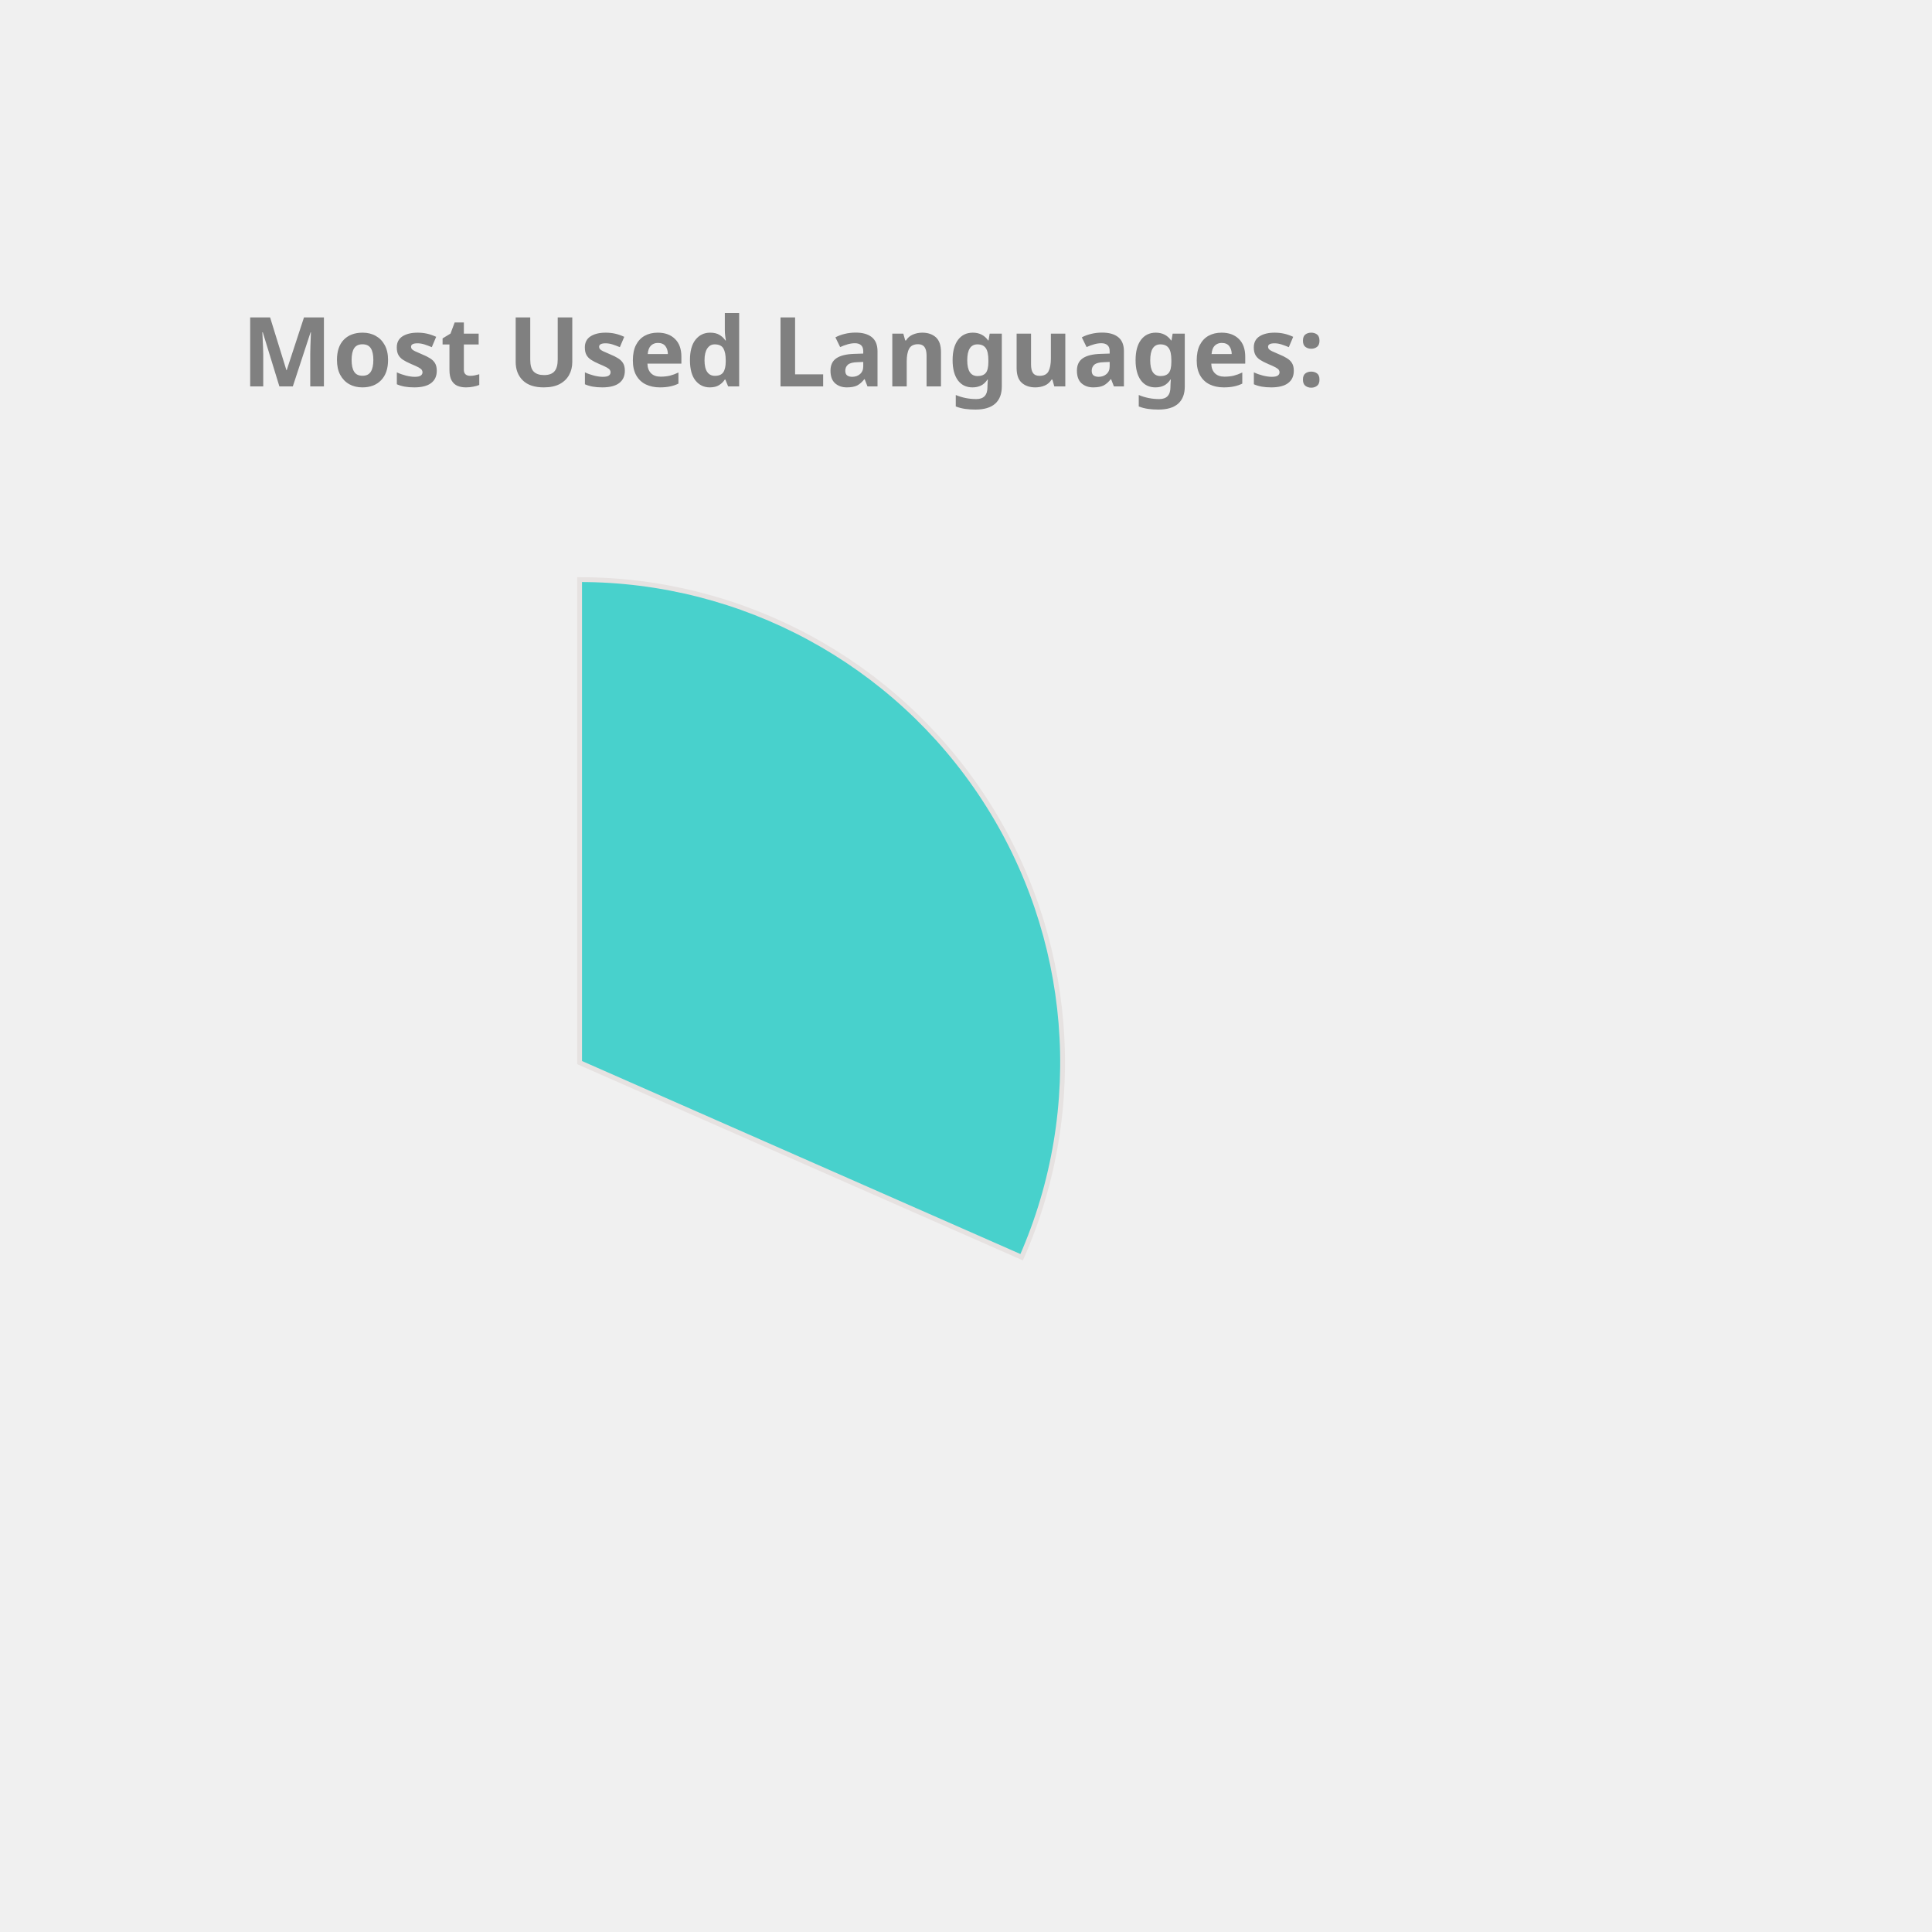
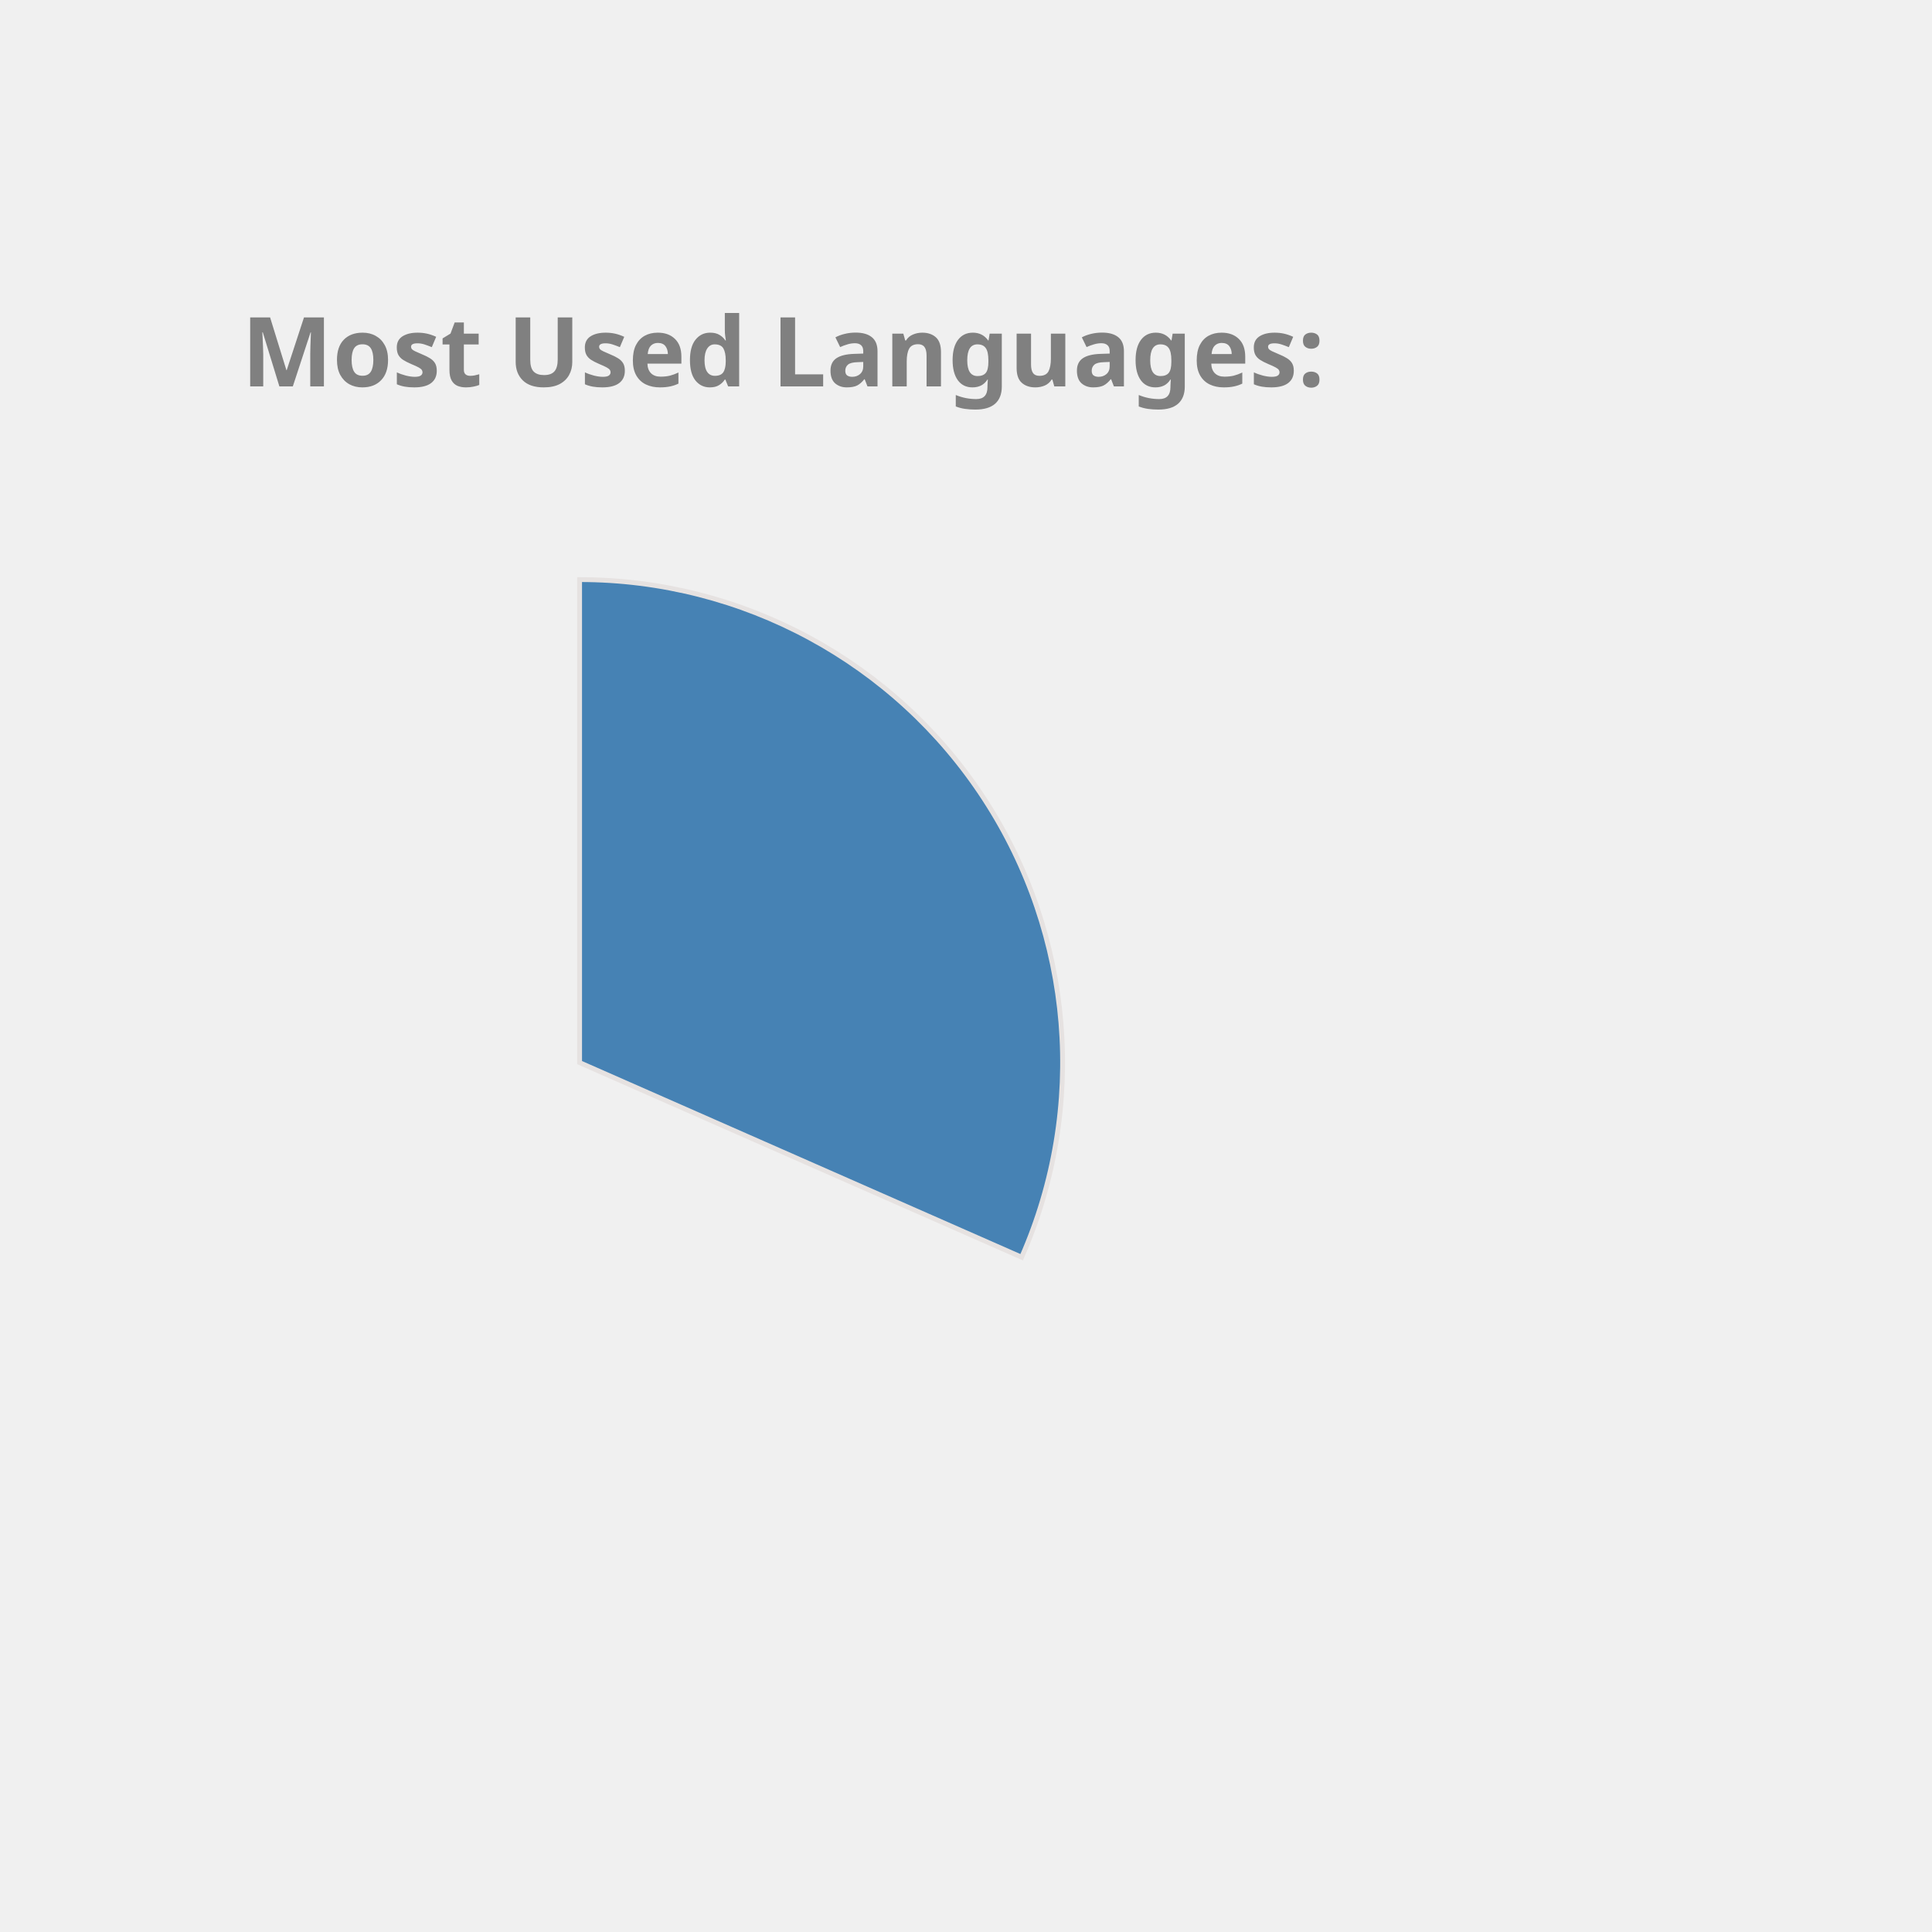
<svg xmlns="http://www.w3.org/2000/svg" height="350px" width="350px" viewBox="0 0 400 400">
  <style> 
        .label {
                font: bold 20px sans-serif;
                color: #404040;
                -webkit-text-stroke: 1px white;
        }

        path {
                stroke: #E6E2E1;
                stroke-width: 1px;
                transform: translate(60px, 100px);
        }

        .path_1 {
                animation: fadeIn 5s linear forwards;
        }

        .path_2 {
                transform: scale(0);
                animation: fadeIn 5s linear forwards 5s;
        }


        
        .path_3 {
                transform: scale(0);
                animation: fadeIn 5s linear forwards 10s;
        }


        .path_4 {
                transform: scale(0);
                animation: fadeIn 5s linear forwards 15s;
        }

        .path_5 {
                transform: scale(0);
                animation: fadeIn 5s linear forwards 20s;
        }

        .path_6 {
                transform: scale(0);
                animation: fadeIn 5s linear forwards 25s;
        }

        .path_7 {
                transform: scale(0);
                animation: fadeIn 5s linear forwards 30s;
        }

        .path_8 {
                transform: scale(0);
                animation: fadeIn 5s linear forwards 35s;
        }

        .path_9 {
                transform: scale(0);
                animation: fadeIn 5s linear forwards 40s;
        }

        .path_10 {
                transform: scale(0);
                animation: fadeIn 5s linear forwards 45s;
        }

        @keyframes fadeIn {
                0% {                        
                        transform: translate(250px, 300px) rotate(0deg) scale(0);
                        
                }
                50% {
                        transform: translate(150px, 220px) rotate(180deg) scale(0.5);
                        
                }
                
                100% {
                        transform: translate(60px, 120px) rotate(360deg) scale(1);
                        
                }
        }
        .txt_1 {
                opacity: 0;
                animation: txtShow 5s linear forwards 0s;
        }

        .txt_2 {
                opacity: 0;
                animation: txtShow 5s linear forwards 5s;
        }

        .txt_3 {
                opacity: 0;
                animation: txtShow 5s linear forwards 10s;
        }

        .txt_4 {
                opacity: 0;
                animation: txtShow 5s linear forwards 15s;
        }

        .txt_5 {
                opacity: 0;
                animation: txtShow 5s linear forwards 20s;
        }

        .txt_6 {
                opacity: 0;
                animation: txtShow 5s linear forwards 25s;
        }

        .txt_7 {
                opacity: 0;
                animation: txtShow 5s linear forwards 30s;
        }

        .txt_8 {
                opacity: 0;
                animation: txtShow 5s linear forwards 35s;
        }

        .txt_9 {
                opacity: 0;
                animation: txtShow 5s linear forwards 40s;
        }

        .txt_10 {
                opacity: 0;
                animation: txtShow 5s linear forwards 45s;
        }

        @keyframes txtShow {
                0% {                        
                        opacity: 0;
                        transform: translate(0px, 0px) scale(0);
                }
                100% {
                        opacity: 1;
                        transform: translate(0px, 0px) scale(1);
                        
                }
        }
</style>
-   <path class="path_1" d="M 60,120 L 60,20 A 100,100 0 0 1 151.524,160.291 Z" fill="MediumTurquoise" stroke="#fff" stroke-width="2" />
-   <text class="txt_1" x="260" y="150" fill="MediumTurquoise" stroke="MediumTurquoise" stroke-width="1">C++</text>
-   <path class="path_2" d="M 60,120 L 151.524,160.291 A 100,100 0 0 1 12.93,208.229 Z" fill="SteelBlue" stroke="#fff" stroke-width="2" />
-   <text class="txt_2" x="260" y="170" fill="SteelBlue" stroke="SteelBlue" stroke-width="1">JavaScript</text>
-   <path class="path_3" d="M 60,120 L 12.93,208.229 A 100,100 0 0 1 -39.288,131.91 Z" fill="Tomato" stroke="#fff" stroke-width="2" />
-   <text class="txt_3" x="260" y="190" fill="Tomato" stroke="Tomato" stroke-width="1">Jupyter Notebook</text>
-   <path class="path_4" d="M 60,120 L -39.288,131.91 A 100,100 0 0 1 -7.533,46.249 Z" fill="DarkKhaki" stroke="#fff" stroke-width="2" />
-   <text class="txt_4" x="260" y="210" fill="DarkKhaki" stroke="DarkKhaki" stroke-width="1">Java</text>
-   <path class="path_5" d="M 60,120 L -7.533,46.249 A 100,100 0 0 1 37.573,22.547 Z" fill="Orchid" stroke="#fff" stroke-width="2" />
-   <text class="txt_5" x="260" y="230" fill="Orchid" stroke="Orchid" stroke-width="1">HTML</text>
-   <path class="path_6" d="M 60,120 L 37.573,22.547 A 100,100 0 0 1 55.603,20.097 Z" fill="Coral" stroke="#fff" stroke-width="2" />
-   <text class="txt_6" x="260" y="250" fill="Coral" stroke="Coral" stroke-width="1">TypeScript</text>
-   <path class="path_7" d="M 60,120 L 55.603,20.097 A 100,100 0 0 1 60,20 Z" fill="Chocolate" stroke="#fff" stroke-width="2" />
-   <text class="txt_7" x="260" y="270" fill="Chocolate" stroke="Chocolate" stroke-width="1">CSS</text>
+   <path class="path_1" d="M 60,120 L 60,20 A 100,100 0 0 1 151.524,160.291 Z" fill="SteelBlue" stroke="#fff" stroke-width="2" />
+   <text class="txt_1" x="260" y="150" fill="SteelBlue" stroke="SteelBlue" stroke-width="1">C++</text>
+   <path class="path_2" d="M 60,120 L 151.524,160.291 A 100,100 0 0 1 12.93,208.229 Z" fill="LightSeaGreen" stroke="#fff" stroke-width="2" />
+   <text class="txt_2" x="260" y="170" fill="LightSeaGreen" stroke="LightSeaGreen" stroke-width="1">JavaScript</text>
+   <path class="path_3" d="M 60,120 L 12.93,208.229 A 100,100 0 0 1 -39.288,131.91 Z" fill="MediumTurquoise" stroke="#fff" stroke-width="2" />
+   <text class="txt_3" x="260" y="190" fill="MediumTurquoise" stroke="MediumTurquoise" stroke-width="1">Jupyter Notebook</text>
+   <path class="path_4" d="M 60,120 L -39.288,131.91 A 100,100 0 0 1 -7.533,46.249 Z" fill="Crimson" stroke="#fff" stroke-width="2" />
+   <text class="txt_4" x="260" y="210" fill="Crimson" stroke="Crimson" stroke-width="1">Java</text>
+   <path class="path_5" d="M 60,120 L -7.533,46.249 A 100,100 0 0 1 37.573,22.547 Z" fill="CornflowerBlue" stroke="#fff" stroke-width="2" />
+   <text class="txt_5" x="260" y="230" fill="CornflowerBlue" stroke="CornflowerBlue" stroke-width="1">HTML</text>
+   <path class="path_6" d="M 60,120 L 37.573,22.547 A 100,100 0 0 1 55.603,20.097 Z" fill="Orange" stroke="#fff" stroke-width="2" />
+   <text class="txt_6" x="260" y="250" fill="Orange" stroke="Orange" stroke-width="1">TypeScript</text>
+   <path class="path_7" d="M 60,120 L 55.603,20.097 A 100,100 0 0 1 60,20 Z" fill="IndianRed" stroke="#fff" stroke-width="2" />
+   <text class="txt_7" x="260" y="270" fill="IndianRed" stroke="IndianRed" stroke-width="1">CSS</text>
  <g class="label">
    <text x="50" y="80" fill="grey">Most Used Languages:</text>
  </g>
</svg>
